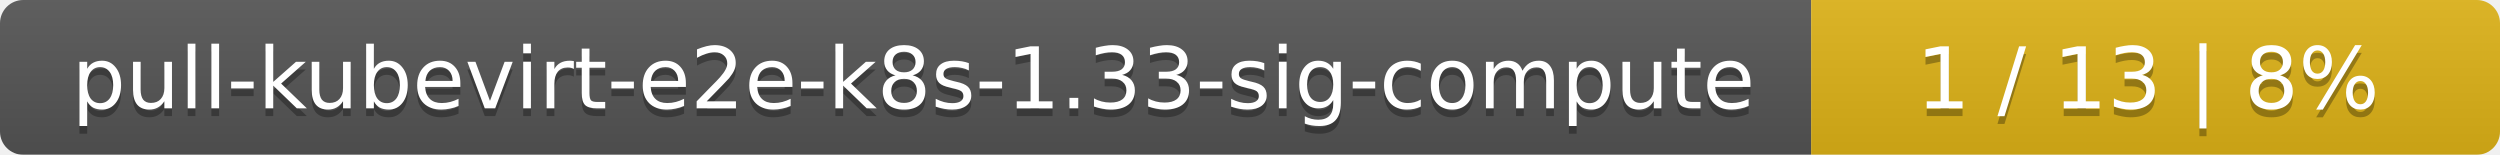
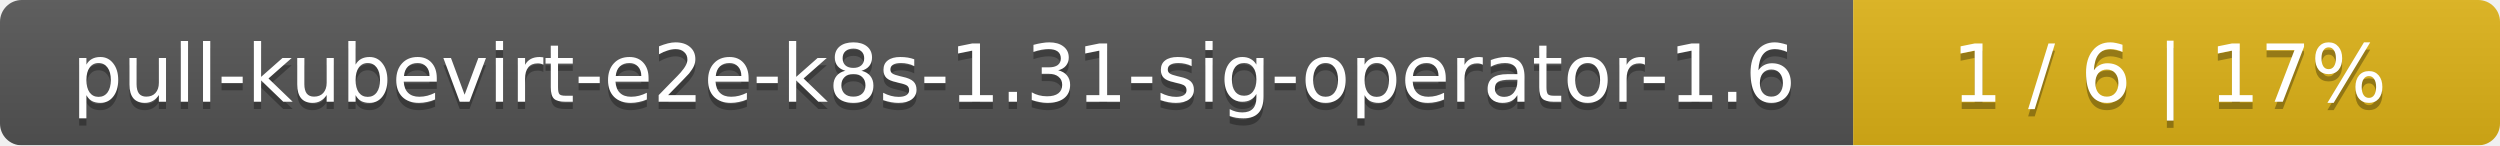
- <svg xmlns="http://www.w3.org/2000/svg" width="323" height="20">
+ <svg xmlns="http://www.w3.org/2000/svg" width="344" height="20">
  <linearGradient id="smooth" x2="0" y2="100%">
    <stop offset="0" stop-color="#bbb" stop-opacity=".1" />
    <stop offset="1" stop-opacity=".1" />
  </linearGradient>
  <mask id="round">
-     <rect width="323" height="20" rx="3" fill="#fff" />
+     <rect width="344" height="20" rx="3" fill="#fff" />
  </mask>
  <g mask="url(#round)">
-     <rect width="234" height="20" fill="#555" />
-     <rect x="234" width="89" height="20" fill="#dfb317" />
-     <rect width="323" height="20" fill="url(#smooth)" />
+     <rect width="255" height="20" fill="#555" />
+     <rect x="255" width="89" height="20" fill="#dfb317" />
+     <rect width="344" height="20" fill="url(#smooth)" />
  </g>
  <g fill="#fff" text-anchor="middle" font-family="DejaVu Sans,Verdana,Geneva,sans-serif" font-size="11">
-     <text x="118" y="15" fill="#010101" fill-opacity=".3">pull-kubevirt-e2e-k8s-1.33-sig-compute</text>
-     <text x="118" y="14">pull-kubevirt-e2e-k8s-1.33-sig-compute</text>
-     <text x="277.5" y="15" fill="#010101" fill-opacity=".3">1 / 13    |    8%</text>
-     <text x="277.5" y="14">1 / 13    |    8%</text>
+     <text x="128.5" y="15" fill="#010101" fill-opacity=".3">pull-kubevirt-e2e-k8s-1.31-sig-operator-1.6</text>
+     <text x="128.5" y="14">pull-kubevirt-e2e-k8s-1.31-sig-operator-1.6</text>
+     <text x="298.5" y="15" fill="#010101" fill-opacity=".3">1 / 6    |    17%</text>
+     <text x="298.5" y="14">1 / 6    |    17%</text>
  </g>
</svg>
